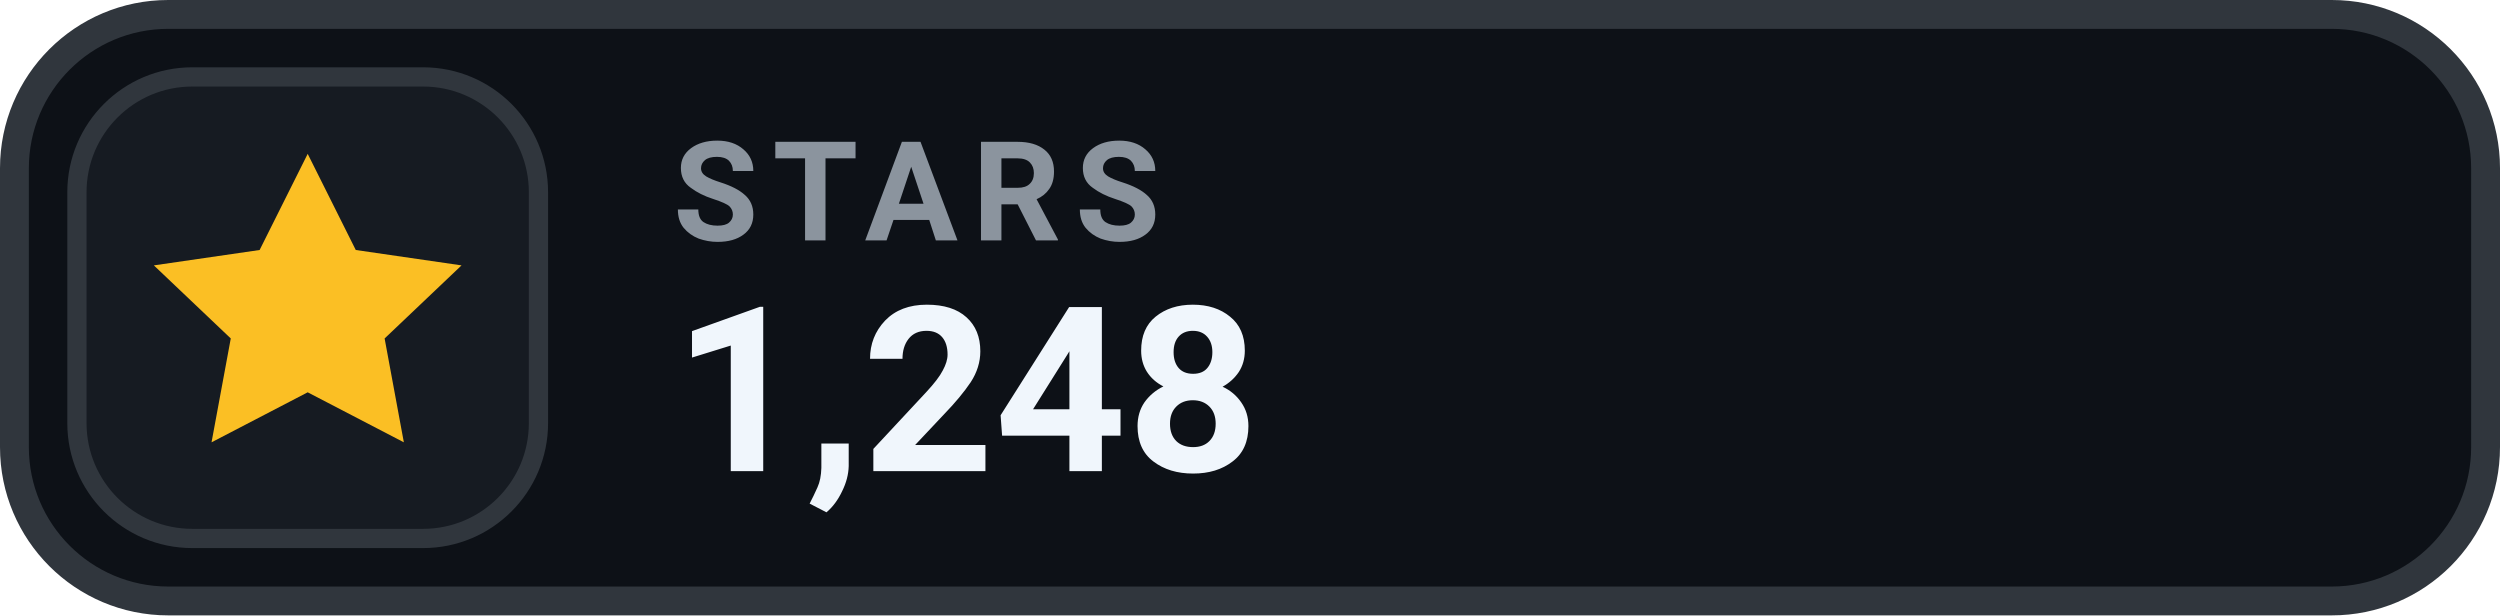
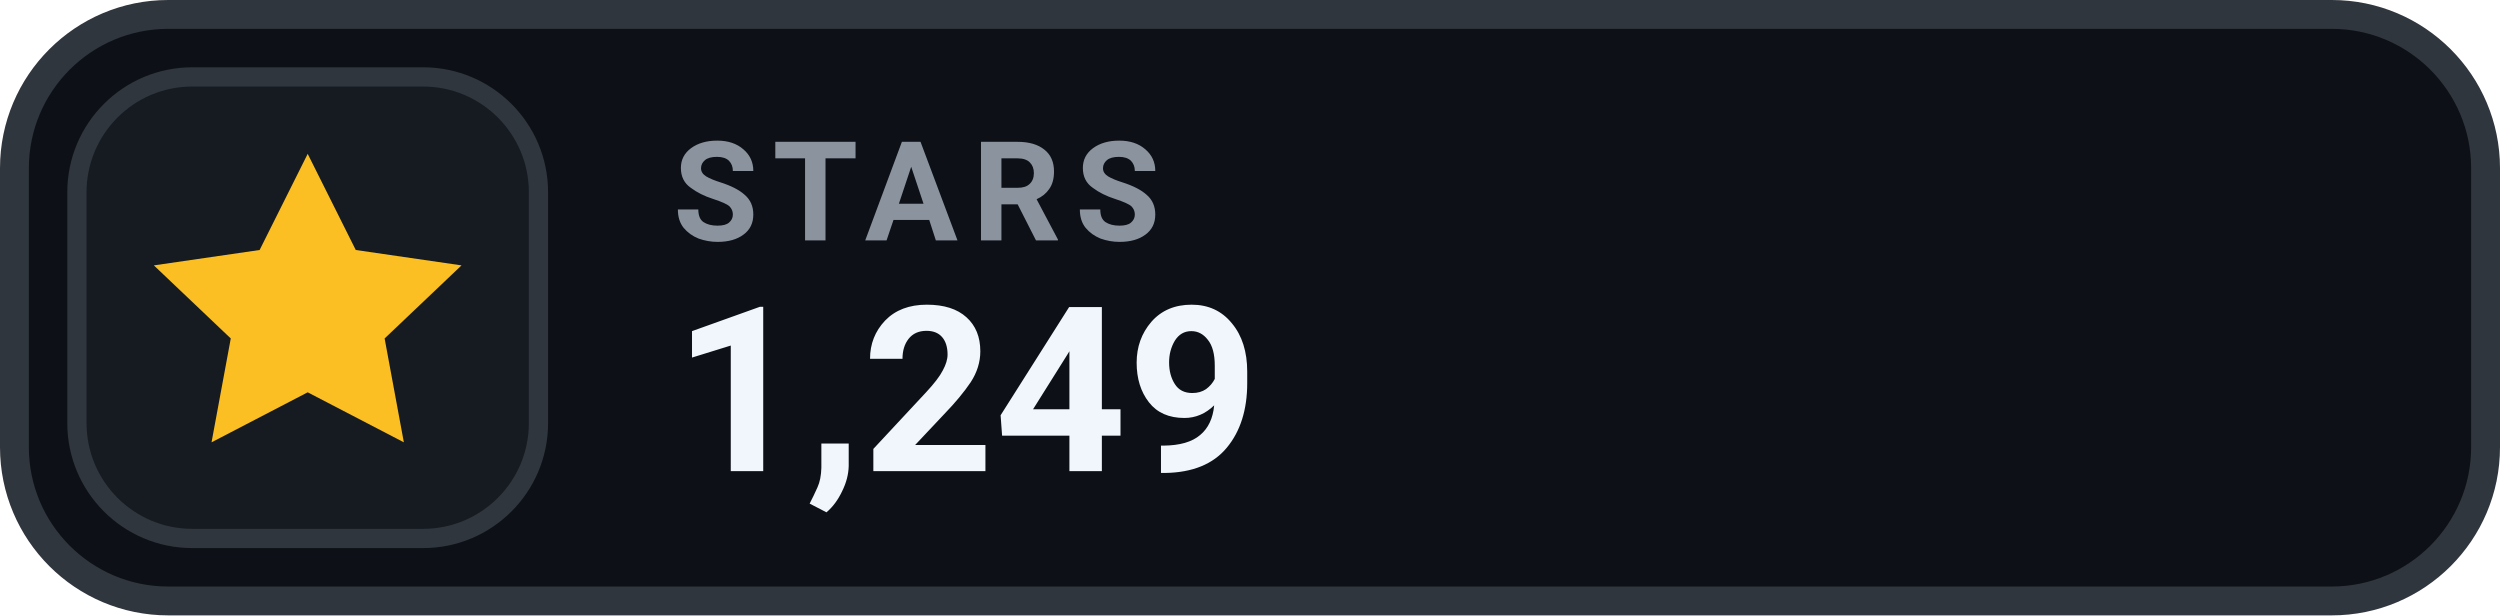
- <svg xmlns="http://www.w3.org/2000/svg" width="130" height="32" viewBox="0 0 130 32" role="img" aria-label="STARS 1,248">
+ <svg xmlns="http://www.w3.org/2000/svg" width="130" height="32" viewBox="0 0 130 32" role="img" aria-label="STARS 1,249">
  <rect x=".75" y=".75" width="128.5" height="30.5" rx="8" fill="#0D1117" stroke="#30363D" stroke-width="1.5" />
  <rect x="4" y="4" width="24" height="24" rx="6" fill="#161B22" stroke="#30363D" stroke-width="1" />
  <g transform="translate(16 16)" style="color:#FBBF24;">
    <path d="M0 -8 l2.5 5 5.5 .8 -4 3.8 1 5.4 -5 -2.6 -5 2.6 1 -5.4 -4 -3.8 5.5 -.8 Z" fill="currentColor" />
  </g>
  <text x="35" y="12.5" fill="#8B949E" font-family="-apple-system,BlinkMacSystemFont,'Segoe UI',Roboto,Helvetica,Arial,sans-serif" font-size="7.2" font-weight="700" letter-spacing=".75">STARS</text>
-   <text x="35" y="24.5" fill="#F0F6FC" font-family="-apple-system,BlinkMacSystemFont,'Segoe UI',Roboto,Helvetica,Arial,sans-serif" font-size="12" font-weight="700">1,248</text>
+   <text x="35" y="24.5" fill="#F0F6FC" font-family="-apple-system,BlinkMacSystemFont,'Segoe UI',Roboto,Helvetica,Arial,sans-serif" font-size="12" font-weight="700">1,249</text>
</svg>
